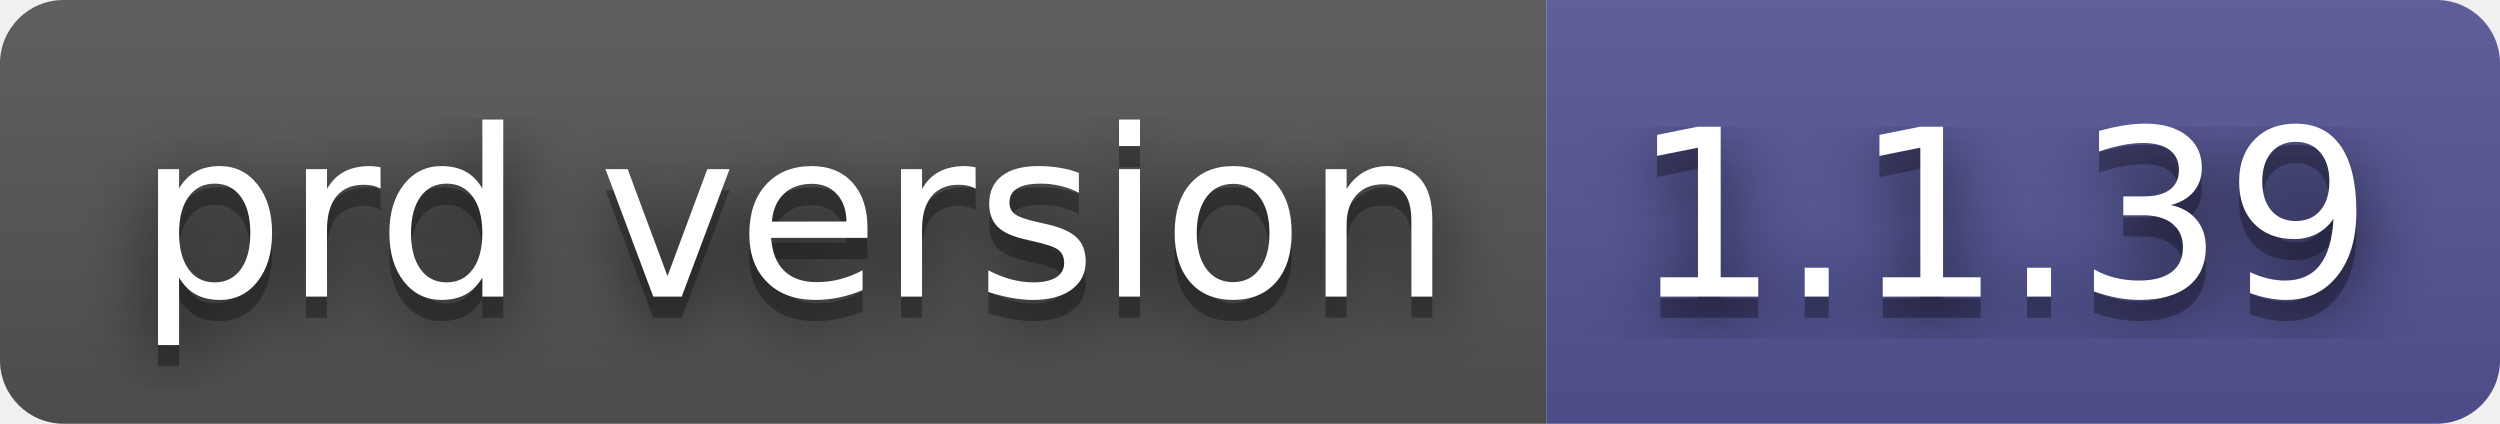
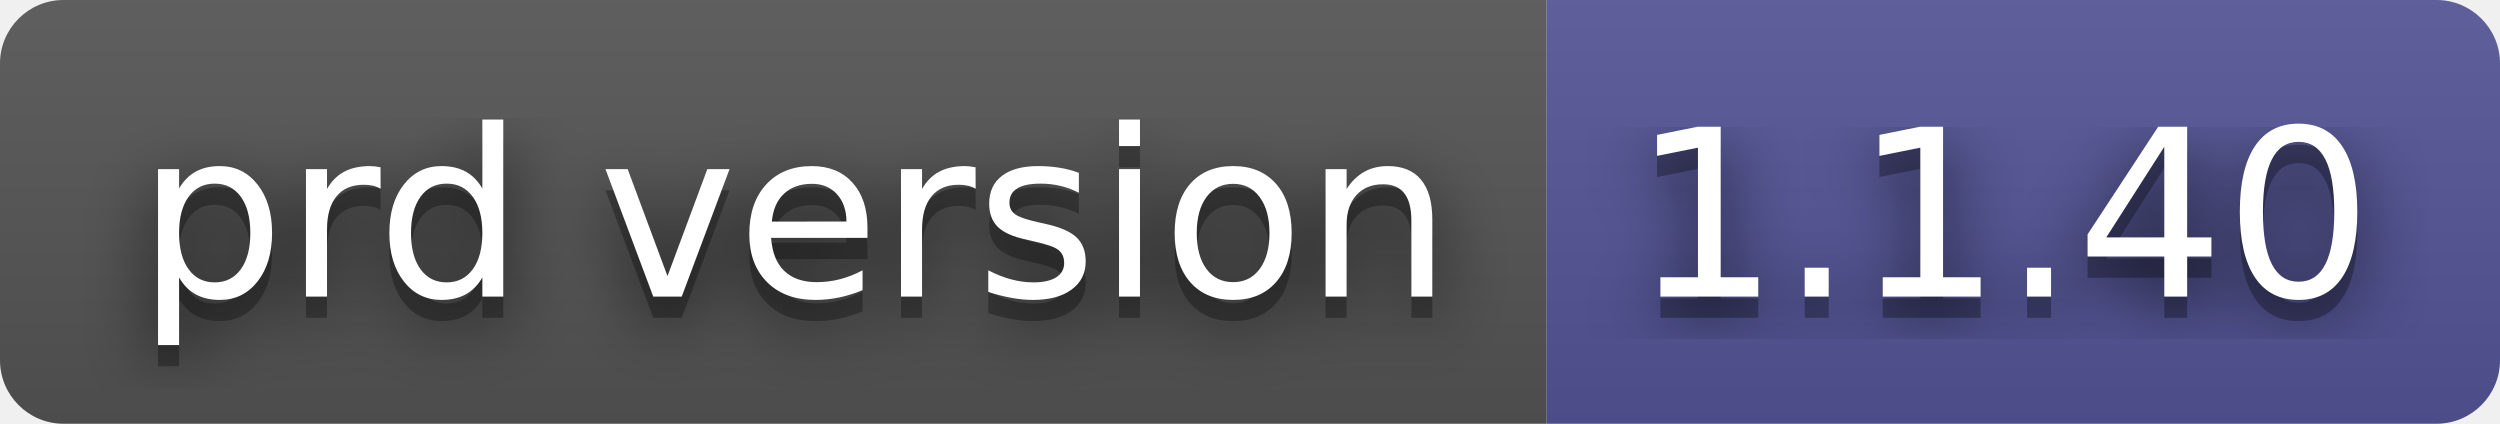
- <svg xmlns="http://www.w3.org/2000/svg" width="118" height="20" role="img" aria-label="prd version: 1.1.39">
+ <svg xmlns="http://www.w3.org/2000/svg" width="118" height="20" role="img" aria-label="prd version: 1.1.40">
  <filter id="blur">
    <feGaussianBlur stdDeviation="16" />
  </filter>
  <linearGradient id="s" x2="0" y2="100%">
    <stop offset="0" stop-color="#bbb" stop-opacity=".1" />
    <stop offset="1" stop-opacity=".1" />
  </linearGradient>
  <clipPath id="r">
    <rect width="118" height="20" rx="3" />
  </clipPath>
  <g clip-path="url(#r)">
    <rect width="73" height="20" fill="#555" />
    <rect x="73" width="45" height="20" fill="#535597" />
    <rect width="118" height="20" fill="url(#s)" />
  </g>
  <g fill="#fff" text-anchor="middle" font-family="Verdana,Geneva,DejaVu Sans,sans-serif" text-rendering="geometricPrecision" font-size="110">
    <g transform="scale(.1)">
      <g aria-hidden="true" fill="#010101">
        <text x="375" y="150" fill-opacity=".8" filter="url(#blur)" textLength="630">prd version</text>
        <text x="375" y="150" fill-opacity=".3" textLength="630">prd version</text>
      </g>
      <text x="375" y="140" textLength="630">prd version</text>
    </g>
    <g transform="scale(.1)">
      <g aria-hidden="true" fill="#010101">
-         <text x="945" y="150" fill-opacity=".8" filter="url(#blur)" textLength="350">1.1.39</text>
-         <text x="945" y="150" fill-opacity=".3" textLength="350">1.1.39</text>
+         <text x="945" y="150" fill-opacity=".8" filter="url(#blur)" textLength="350">1.1.40</text>
+         <text x="945" y="150" fill-opacity=".3" textLength="350">1.1.40</text>
      </g>
-       <text x="945" y="140" textLength="350">1.1.39</text>
+       <text x="945" y="140" textLength="350">1.1.40</text>
    </g>
  </g>
</svg>
